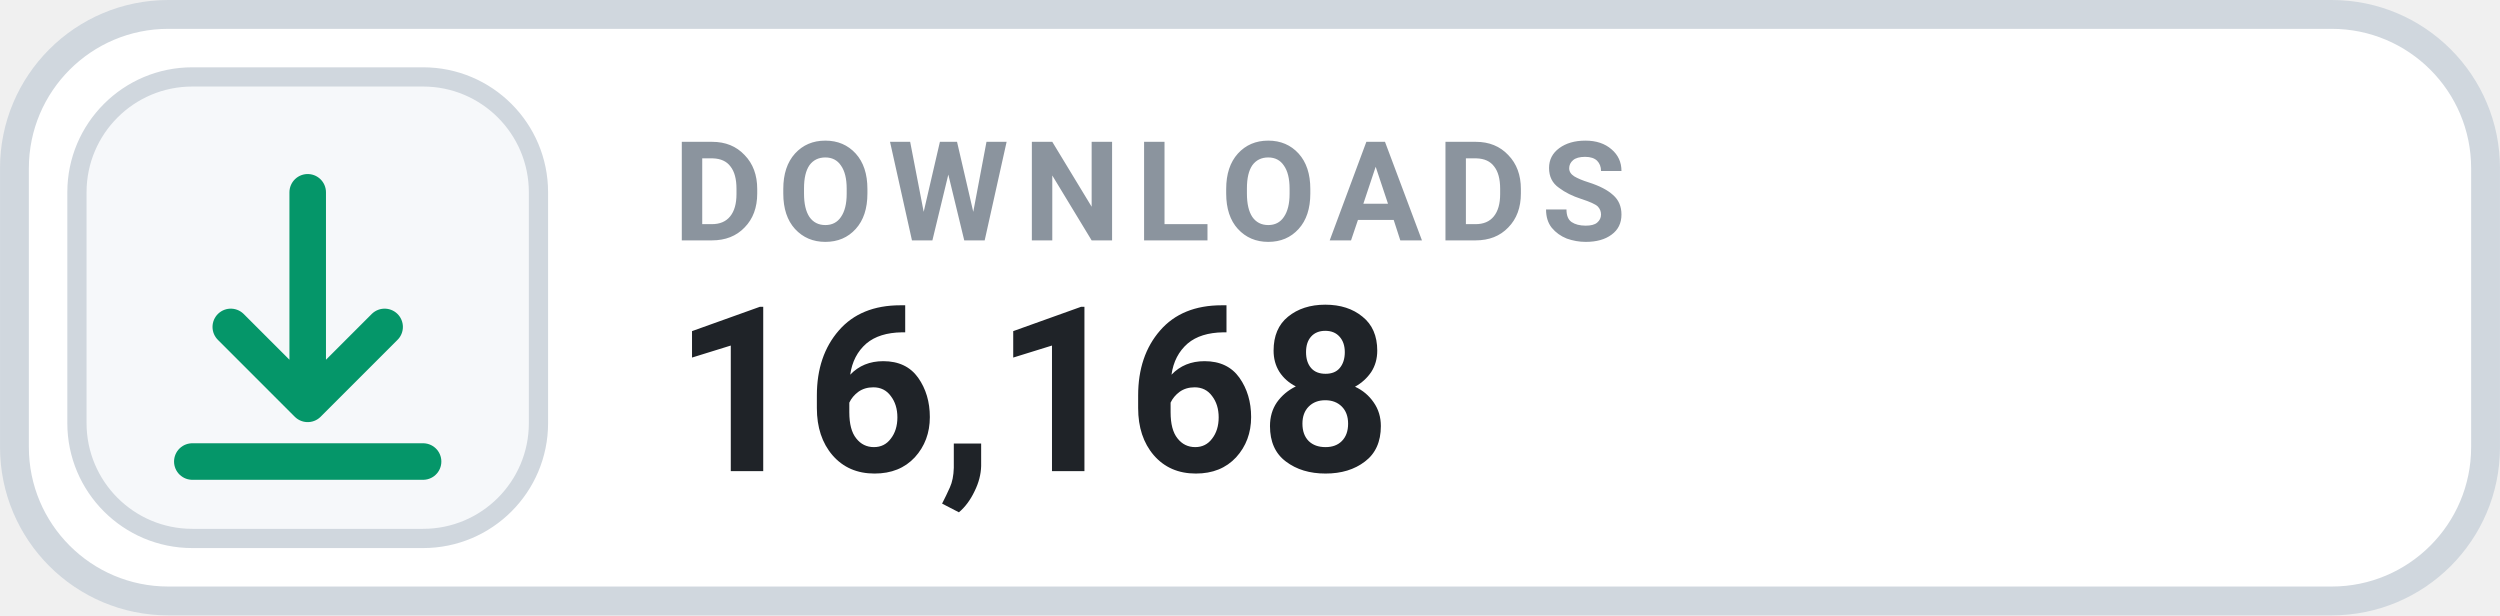
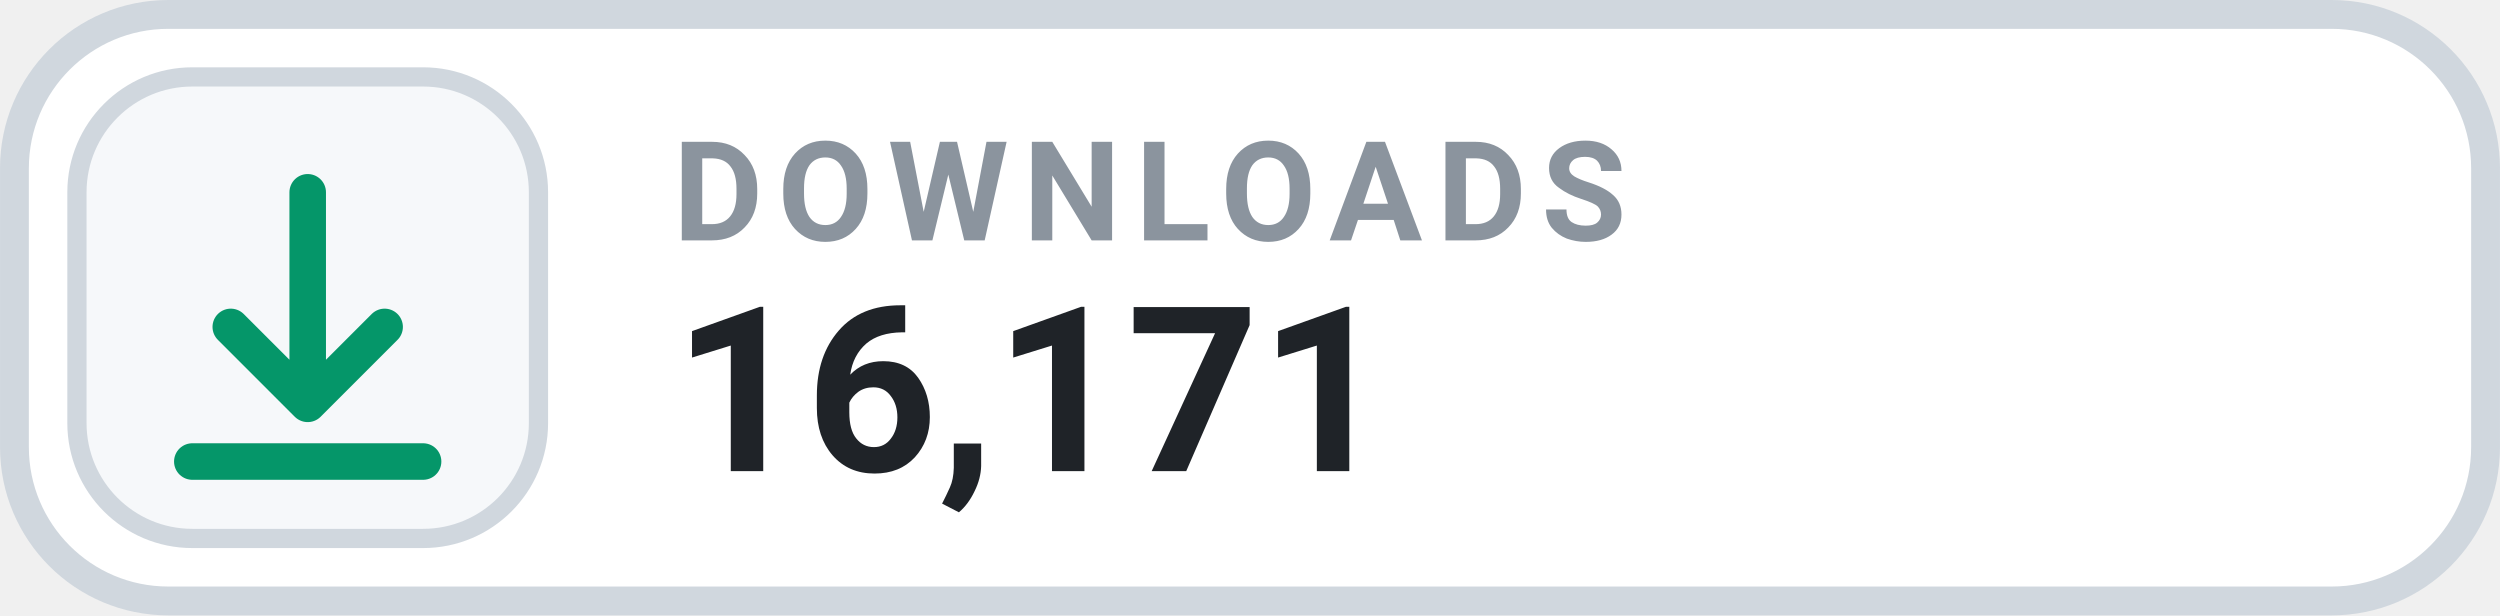
- <svg xmlns="http://www.w3.org/2000/svg" width="126" height="31.015" viewBox="0 0 130 32" role="img" aria-label="DOWNLOADS 16,168">
+ <svg xmlns="http://www.w3.org/2000/svg" width="126" height="31.015" viewBox="0 0 130 32" role="img" aria-label="DOWNLOADS 16,171">
  <rect x=".75" y=".75" width="128.5" height="30.5" rx="8" fill="#FFFFFF" stroke="#D0D7DE" stroke-width="1.5" />
  <rect x="4" y="4" width="24" height="24" rx="6" fill="#F6F8FA" stroke="#D0D7DE" stroke-width="1" />
  <g transform="translate(16 16)" style="color:#059669;">
    <path d="M0 -6 v11 m0 0 l4 -4 m-4 4 l-4 -4 M-6 8 h12" fill="none" stroke="currentColor" stroke-width="1.9" stroke-linecap="round" stroke-linejoin="round" />
  </g>
  <text x="35" y="12.5" fill="#8B949E" font-family="-apple-system,BlinkMacSystemFont,'Segoe UI',Roboto,Helvetica,Arial,sans-serif" font-size="7.2" font-weight="700" letter-spacing=".75">DOWNLOADS</text>
-   <text x="35" y="24.5" fill="#1F2328" font-family="-apple-system,BlinkMacSystemFont,'Segoe UI',Roboto,Helvetica,Arial,sans-serif" font-size="12" font-weight="700">16,168</text>
+   <text x="35" y="24.5" fill="#1F2328" font-family="-apple-system,BlinkMacSystemFont,'Segoe UI',Roboto,Helvetica,Arial,sans-serif" font-size="12" font-weight="700">16,171</text>
</svg>
